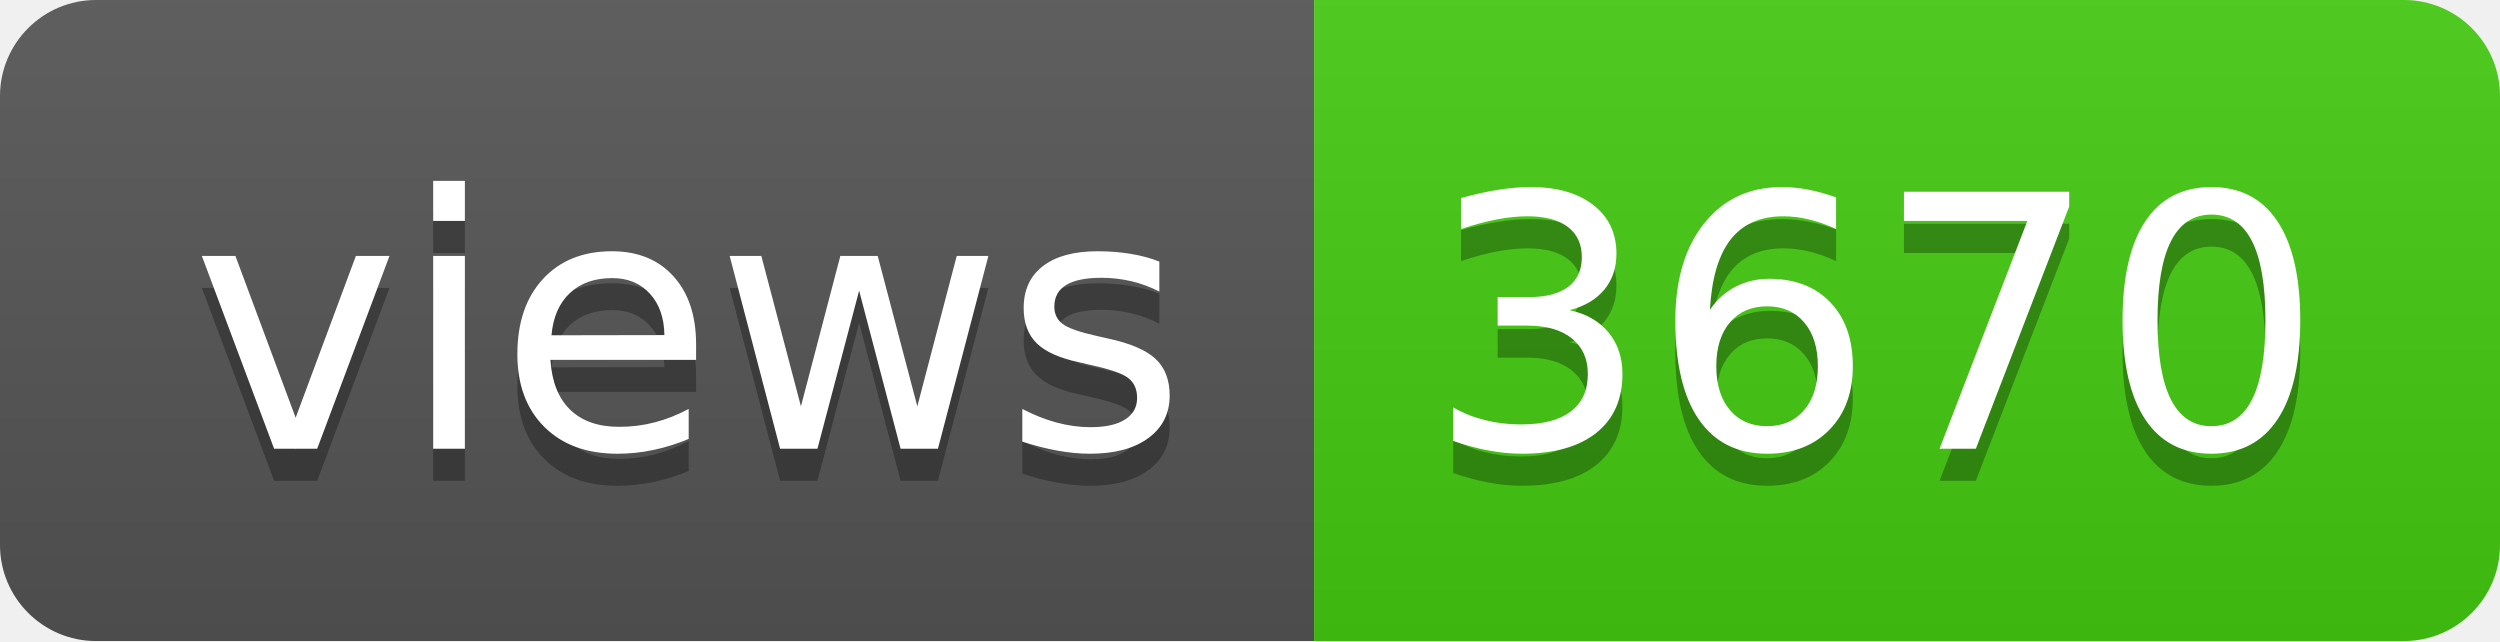
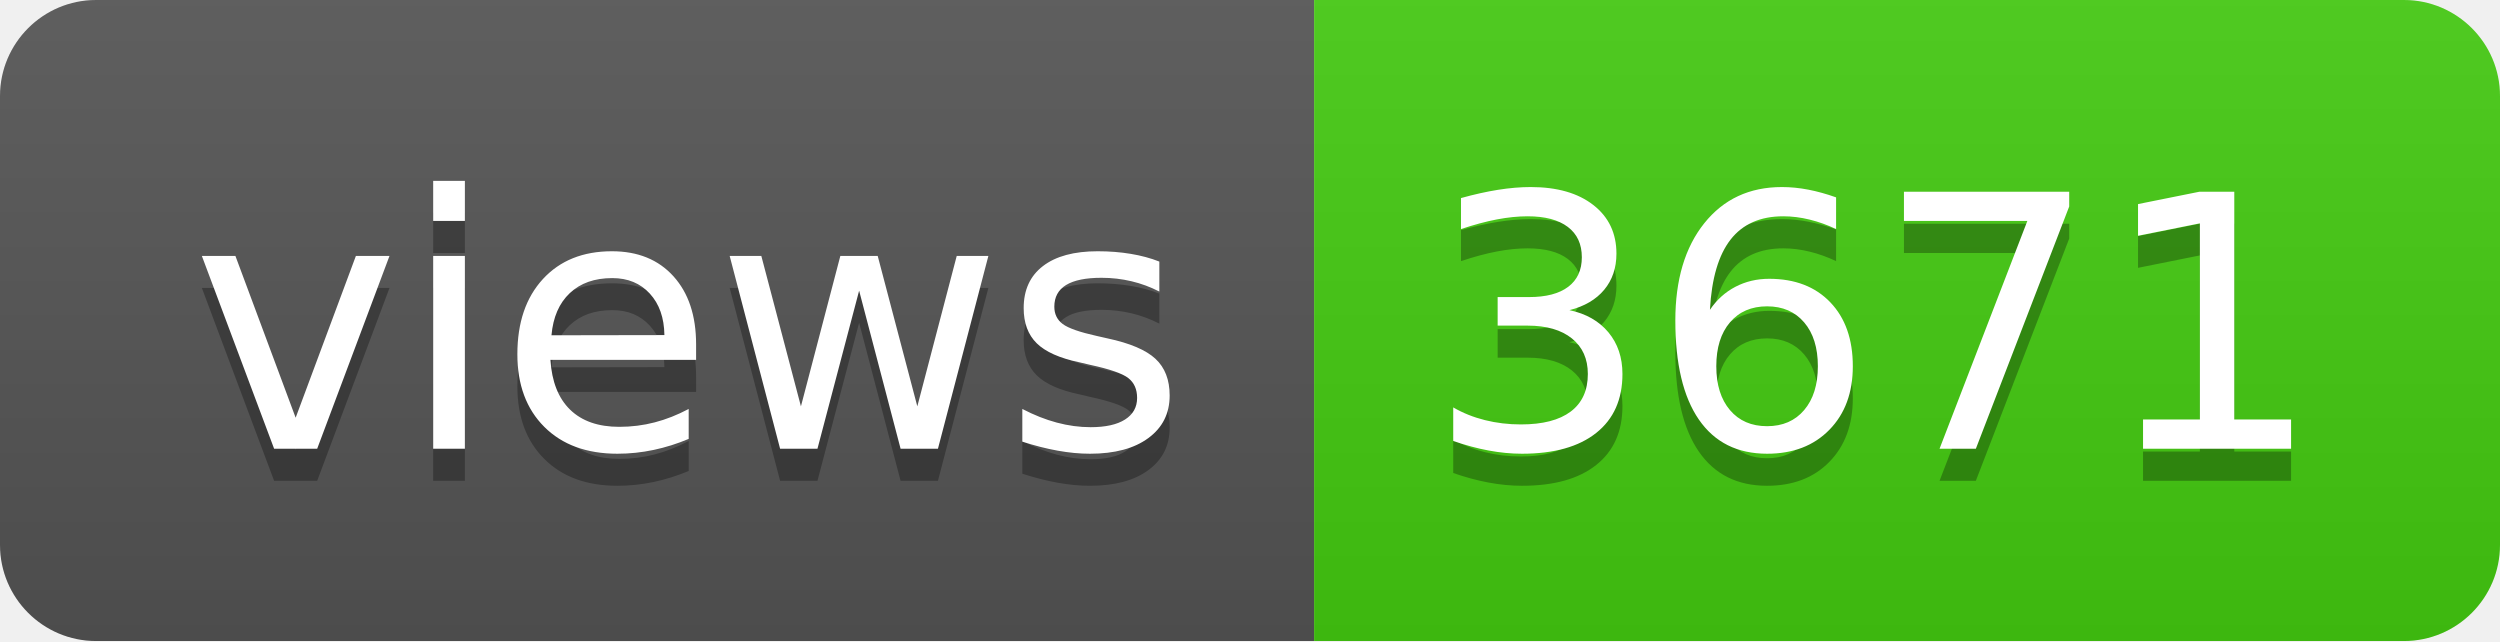
- <svg xmlns="http://www.w3.org/2000/svg" width="78" height="20" role="img" aria-label="views: 3670">
+ <svg xmlns="http://www.w3.org/2000/svg" width="78" height="20" role="img" aria-label="views: 3671">
  <linearGradient id="s" x2="0" y2="100%">
    <stop offset="0" stop-color="#bbb" stop-opacity=".1" />
    <stop offset="1" stop-opacity=".1" />
  </linearGradient>
  <clipPath id="r">
    <rect width="78" height="20" rx="3" fill="#fff" />
  </clipPath>
  <g clip-path="url(#r)">
    <rect width="41" height="20" fill="#555" />
    <rect x="41" width="37" height="20" fill="#4c1" />
    <rect width="78" height="20" fill="url(#s)" />
  </g>
  <g fill="#fff" text-anchor="middle" font-family="Verdana,Geneva,DejaVu Sans,sans-serif" text-rendering="geometricPrecision" font-size="110">
    <text aria-hidden="true" x="215" y="150" fill="#010101" fill-opacity=".3" transform="scale(.1)" textLength="310">views</text>
    <text x="215" y="140" transform="scale(.1)" fill="#fff" textLength="310">views</text>
-     <text aria-hidden="true" x="585" y="150" fill="#010101" fill-opacity=".3" transform="scale(.1)" textLength="270">3670</text>
-     <text x="585" y="140" transform="scale(.1)" fill="#fff" textLength="270">3670</text>
+     <text aria-hidden="true" x="585" y="150" fill="#010101" fill-opacity=".3" transform="scale(.1)" textLength="270">3671</text>
+     <text x="585" y="140" transform="scale(.1)" fill="#fff" textLength="270">3671</text>
  </g>
</svg>
